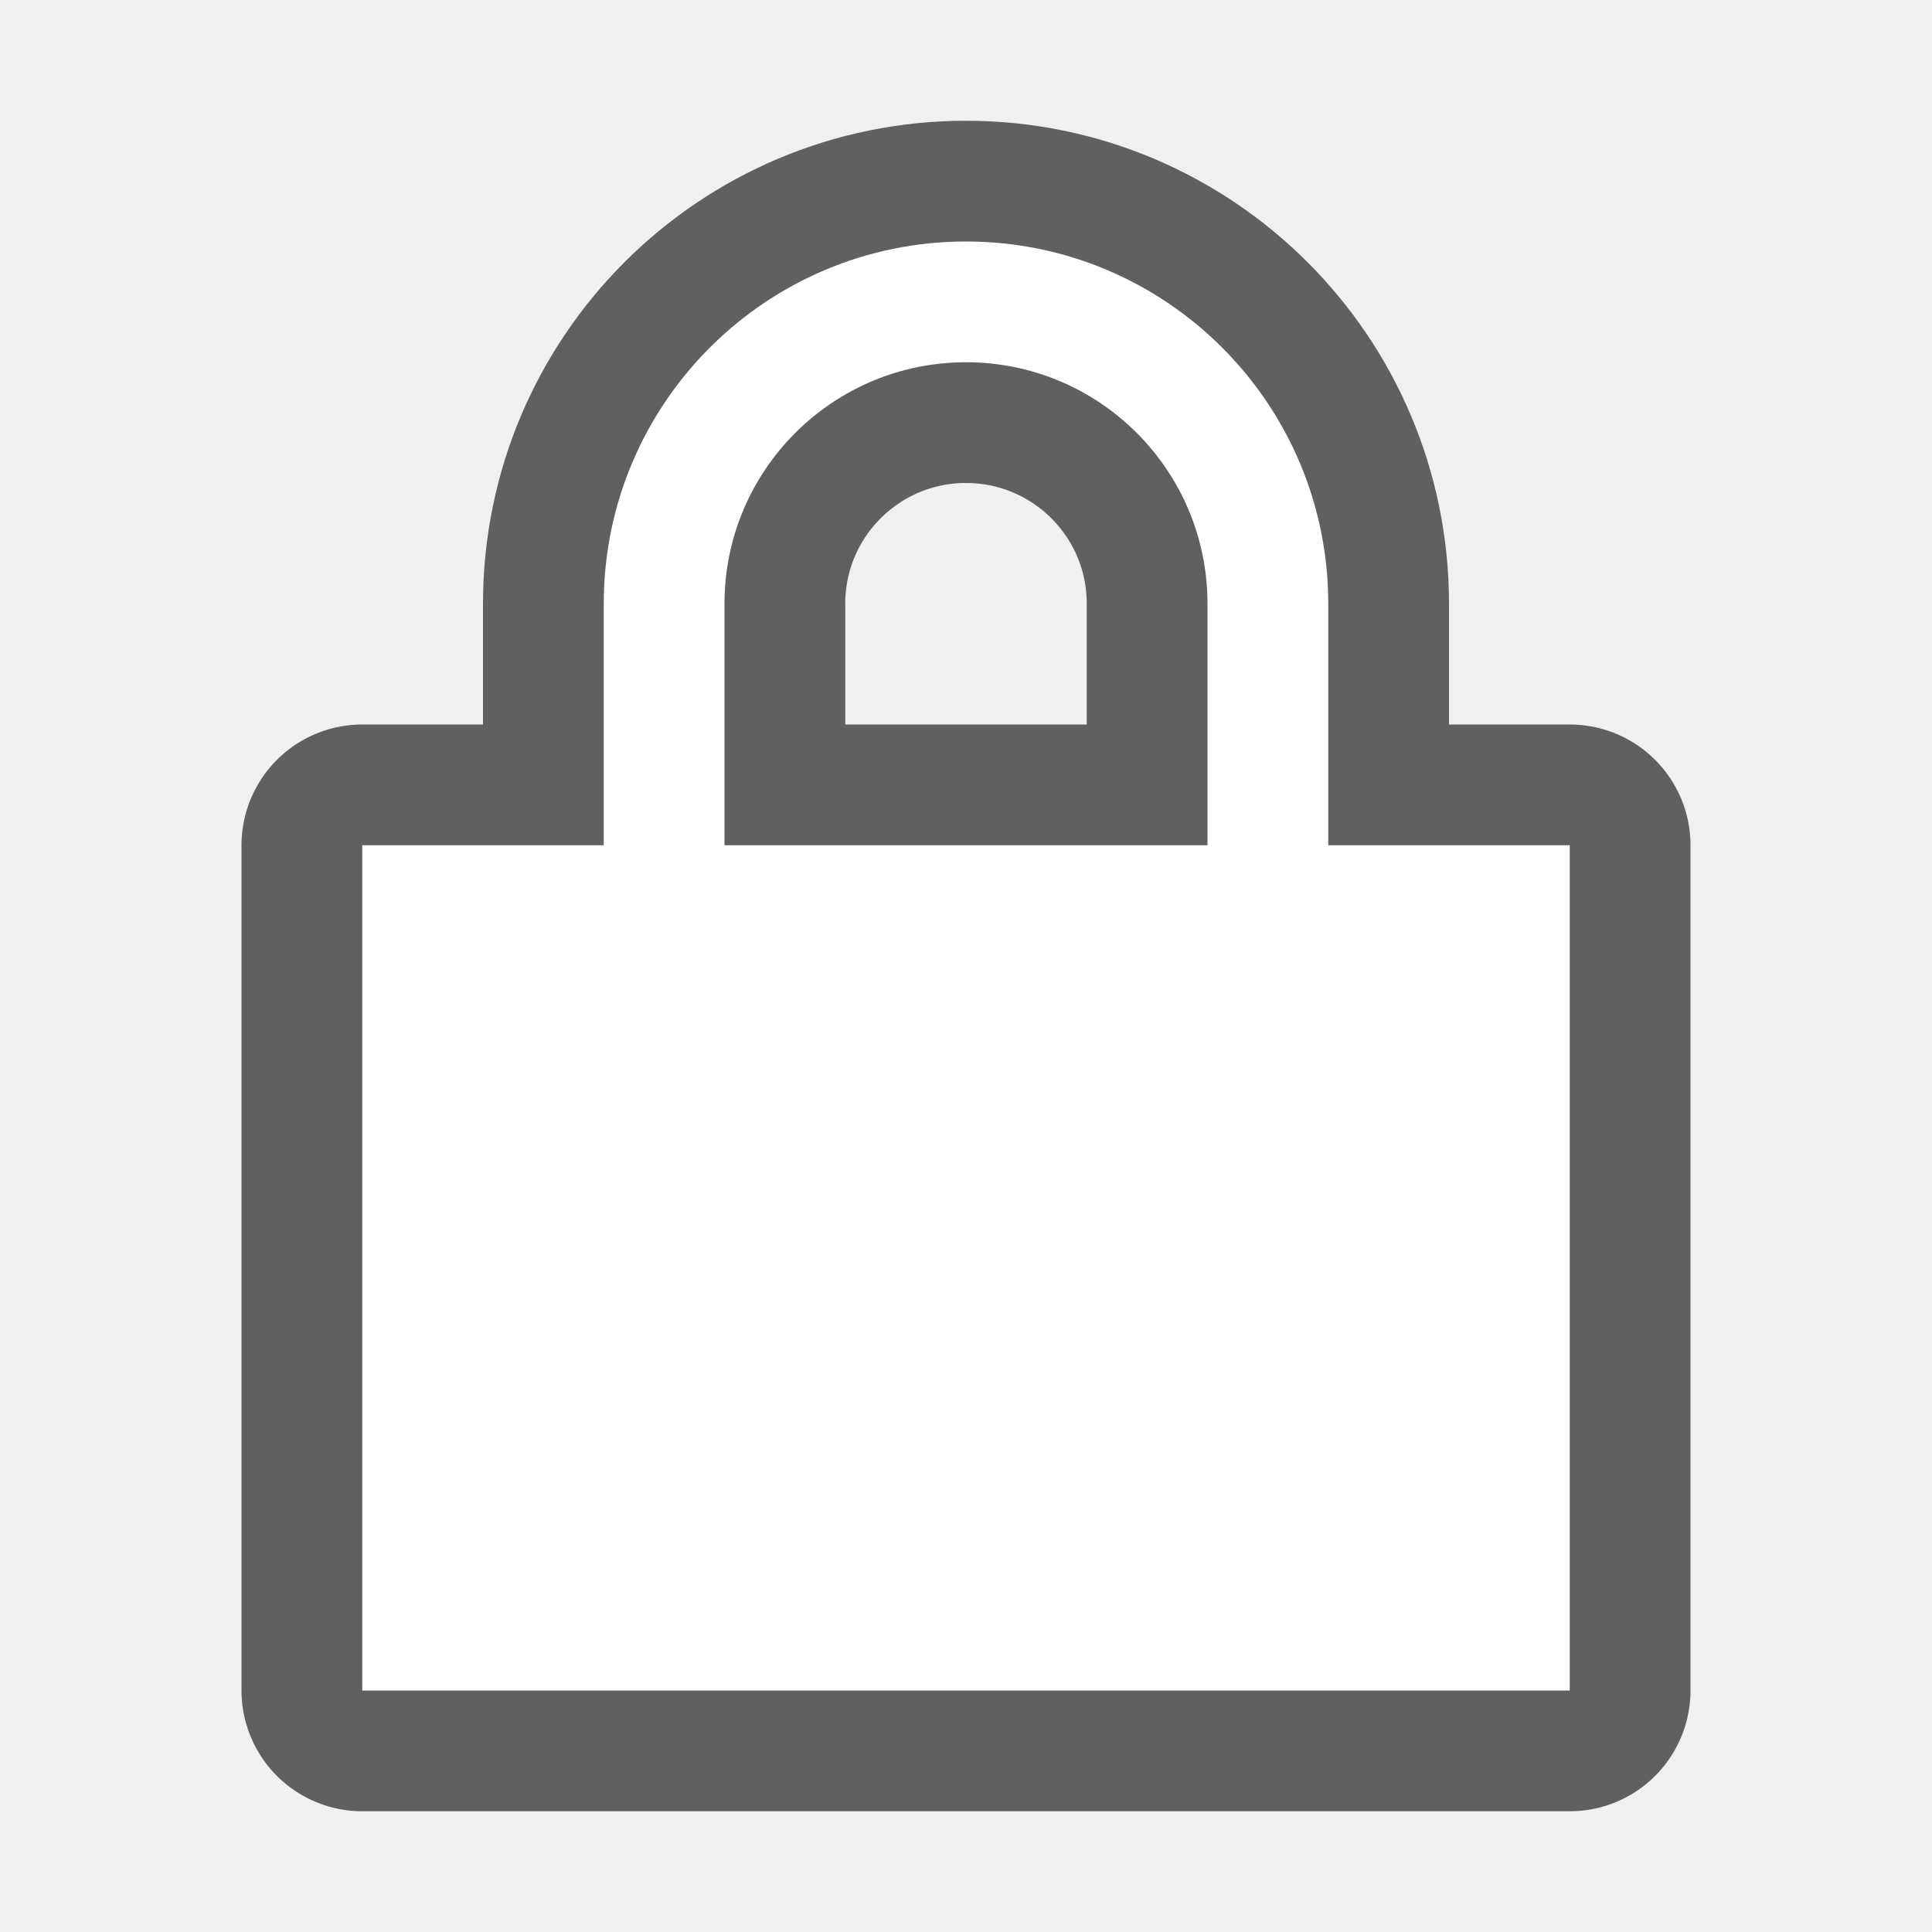
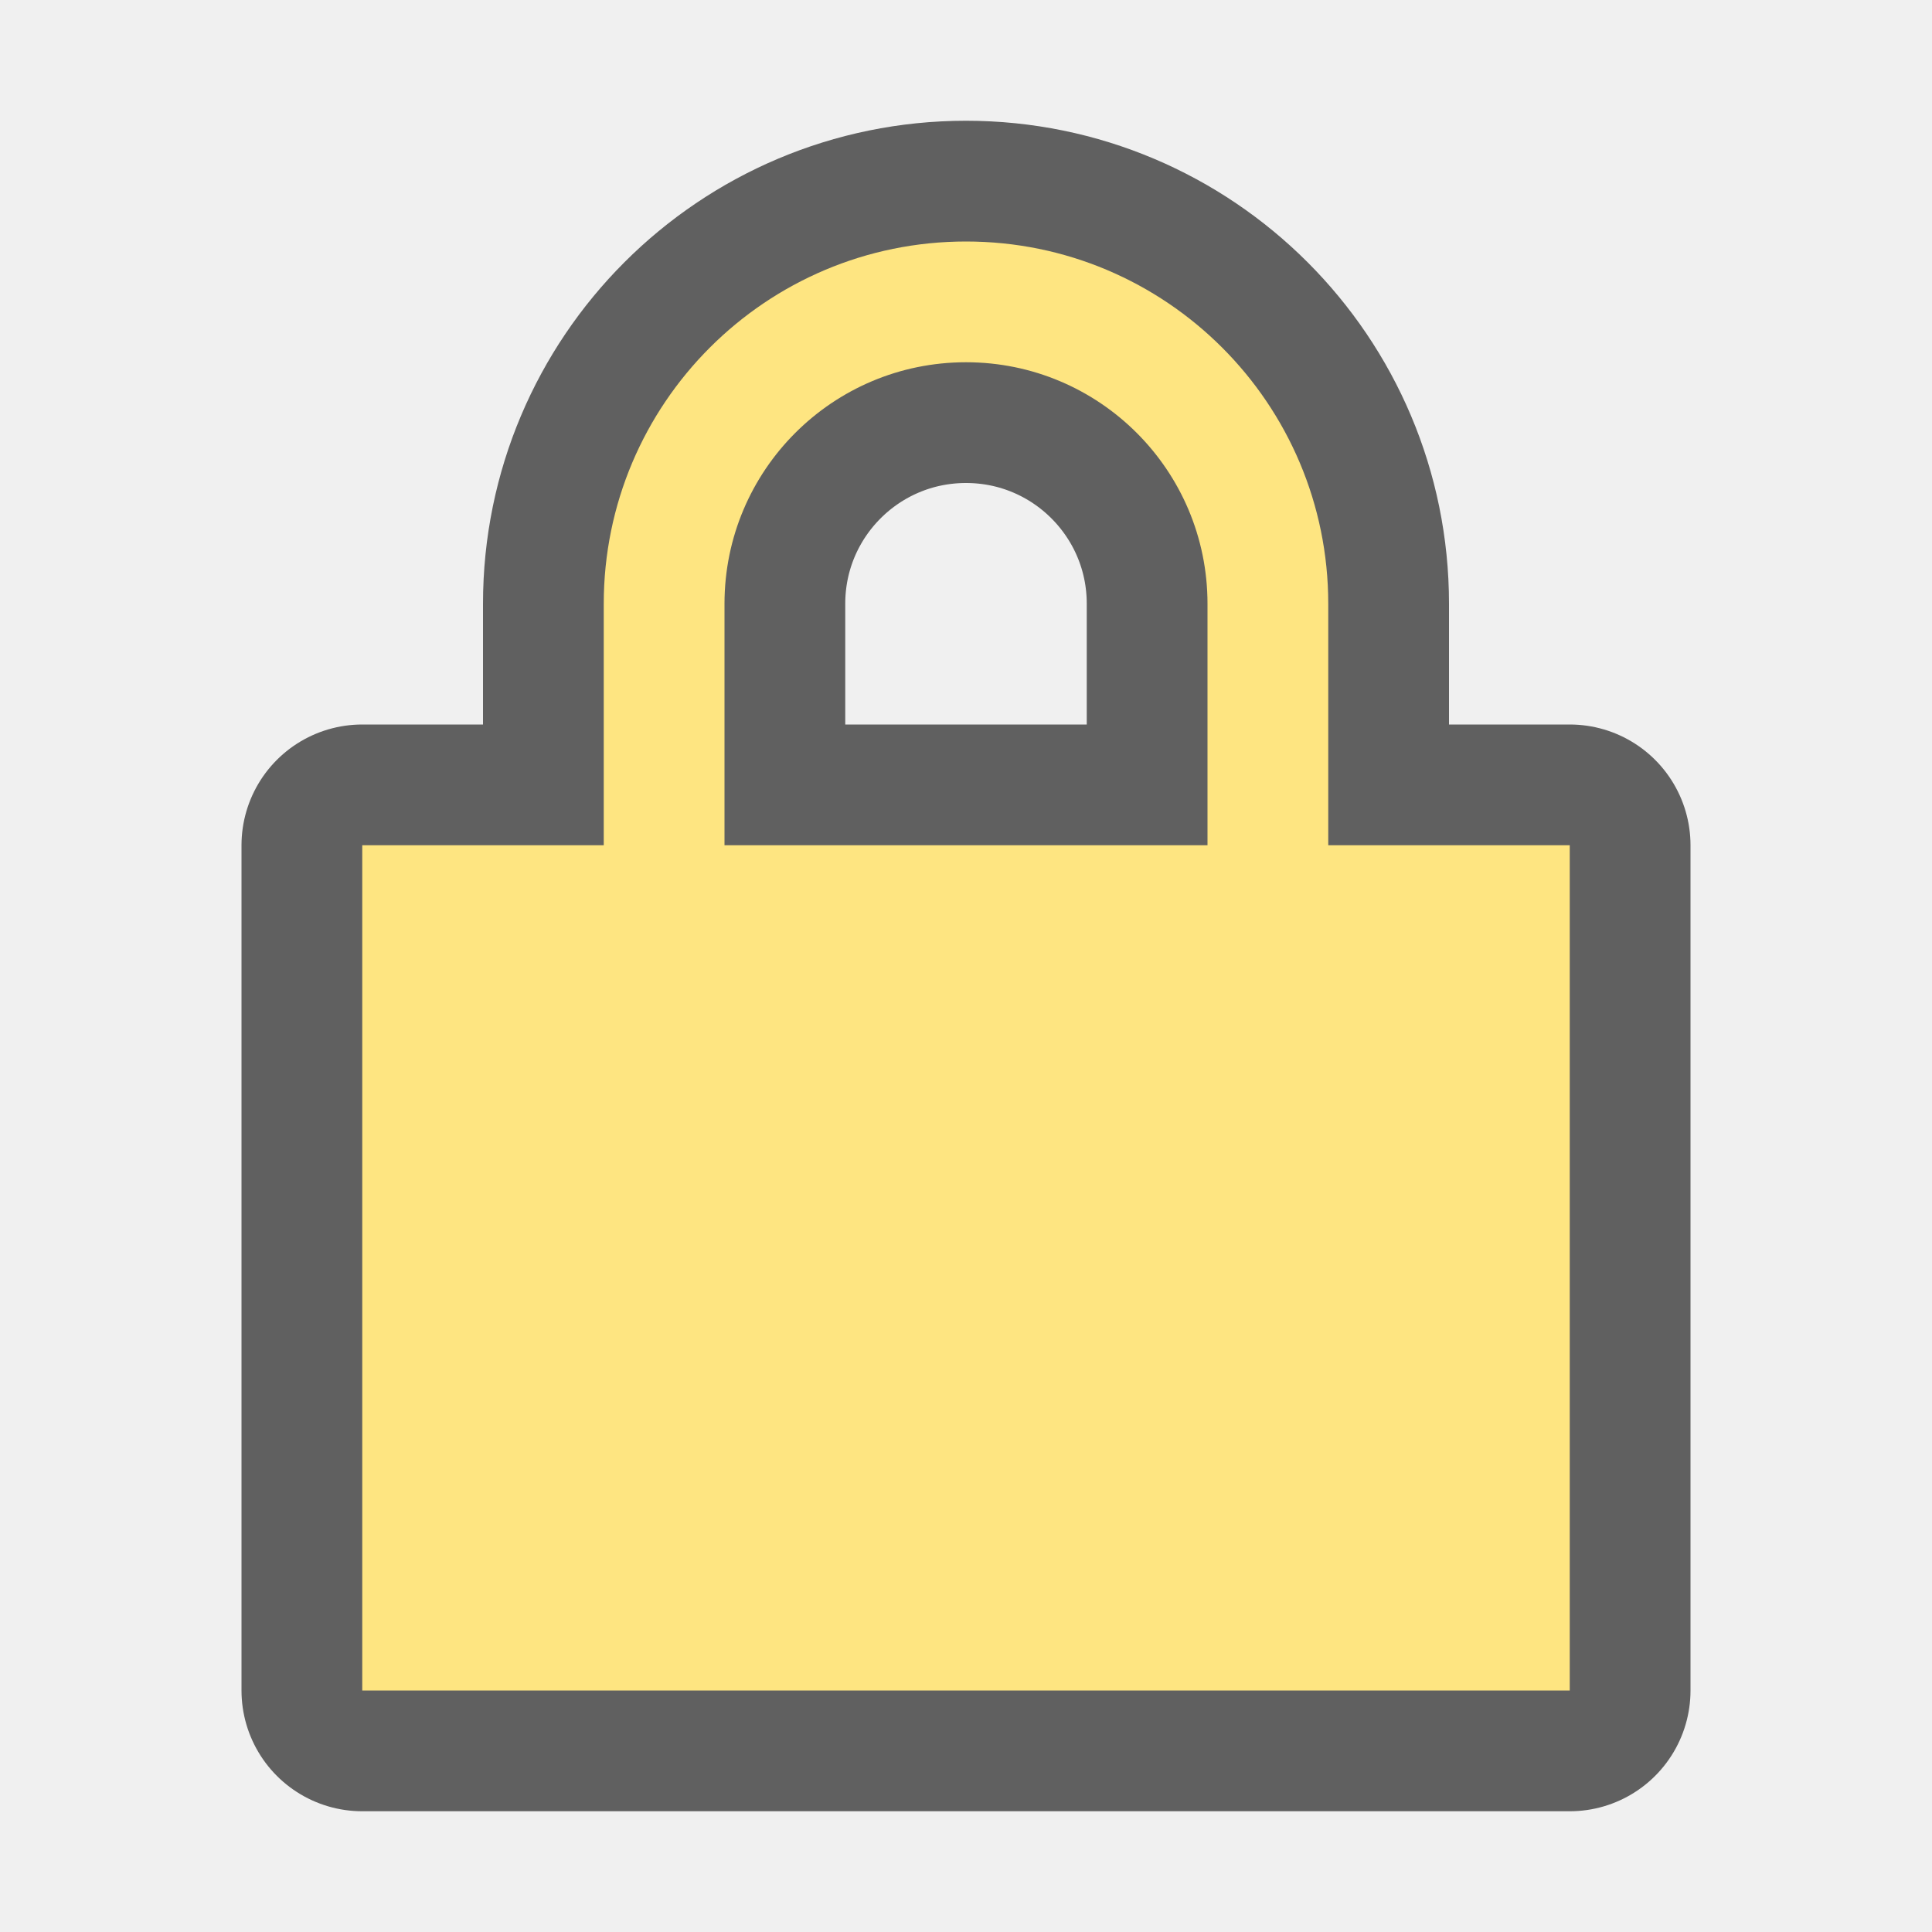
<svg xmlns="http://www.w3.org/2000/svg" viewBox="0 0 16 16" version="1.1" id="svg4">
  <defs id="defs8" />
  <path style="fill:#000000;stroke:#000000;opacity:0.6;stroke-width:2;stroke-miterlimit:4;stroke-dasharray:none;stroke-linejoin:round" id="path819" d="M 8,2 C 6.343,2 5,3.343 5,5 V 7 H 3 v 7 H 13 V 7 H 11 V 5 C 11,3.343 9.657,2 8,2 Z m 0,1 c 1.105,0 2,0.895 2,2 V 7 H 6 V 5 C 6,3.895 6.895,3 8,3 Z" />
-   <path d="M 8,2 C 6.343,2 5,3.343 5,5 V 7 H 3 v 7 H 13 V 7 H 11 V 5 C 11,3.343 9.657,2 8,2 Z m 0,1 c 1.105,0 2,0.895 2,2 V 7 H 6 V 5 C 6,3.895 6.895,3 8,3 Z" id="path2" style="fill:#ffffff" />
+   <path d="M 8,2 C 6.343,2 5,3.343 5,5 V 7 H 3 v 7 H 13 V 7 H 11 V 5 C 11,3.343 9.657,2 8,2 Z m 0,1 c 1.105,0 2,0.895 2,2 V 7 H 6 V 5 C 6,3.895 6.895,3 8,3 Z" id="path2" style="fill:#fee581;fill-opacity:1" />
</svg>
